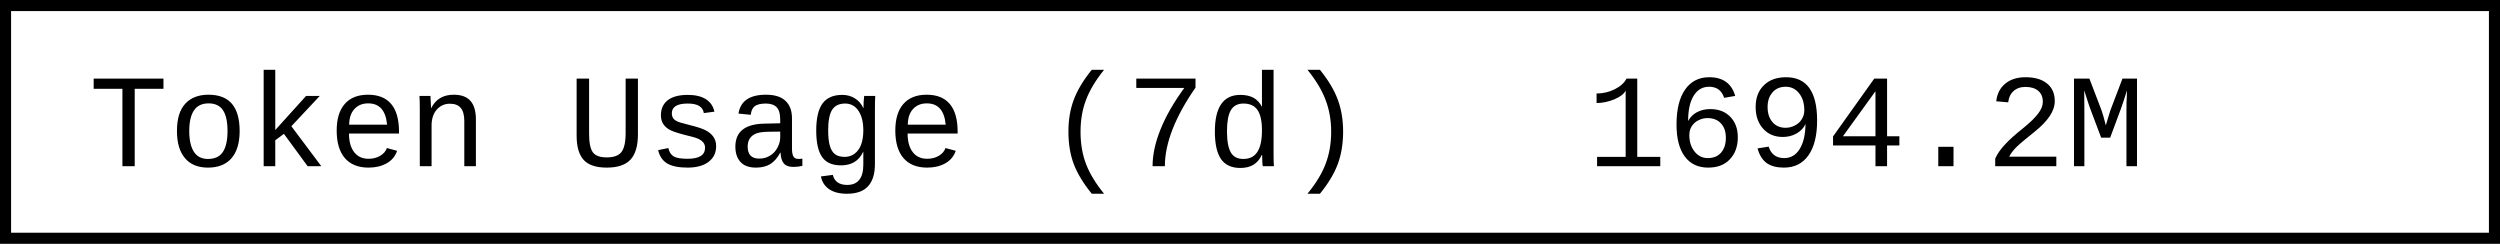
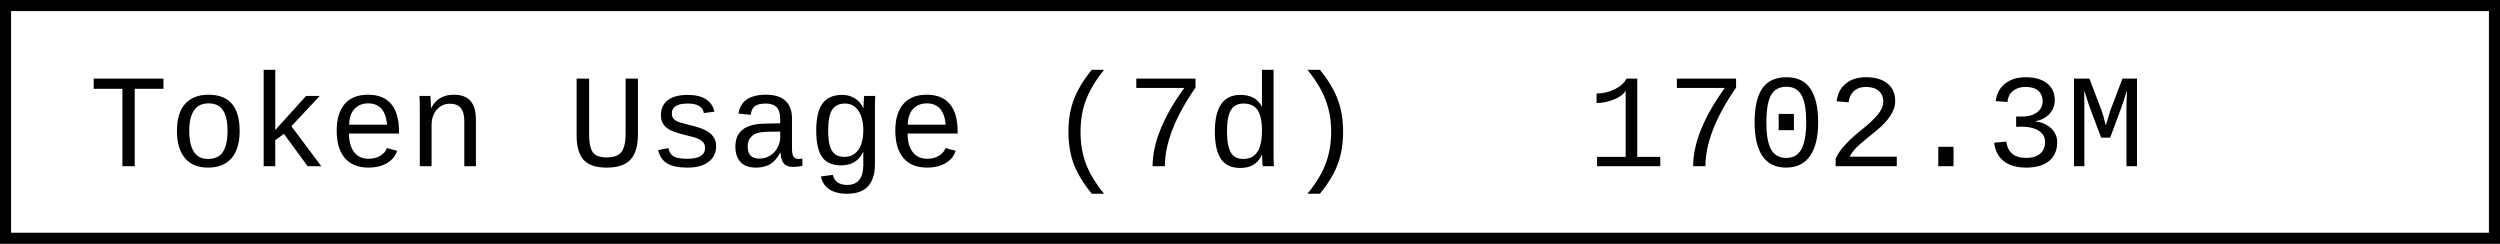
- <svg xmlns="http://www.w3.org/2000/svg" width="225.6" height="22" role="img" aria-label="Token Usage (7d): 1694.2M">
+ <svg xmlns="http://www.w3.org/2000/svg" width="225.6" height="22" role="img" aria-label="Token Usage (7d): 1702.3M">
  <rect x="0.5" y="0.5" width="224.6" height="21" fill="#fff" stroke="#000" stroke-width="1" />
  <g font-family="'Consolas','Monaco','Courier New',monospace" font-size="12" fill="#000">
    <text x="8" y="15">Token Usage (7d)</text>
-     <text x="143.2" y="15">1694.2M</text>
+     <text x="143.2" y="15">1702.3M</text>
  </g>
</svg>
